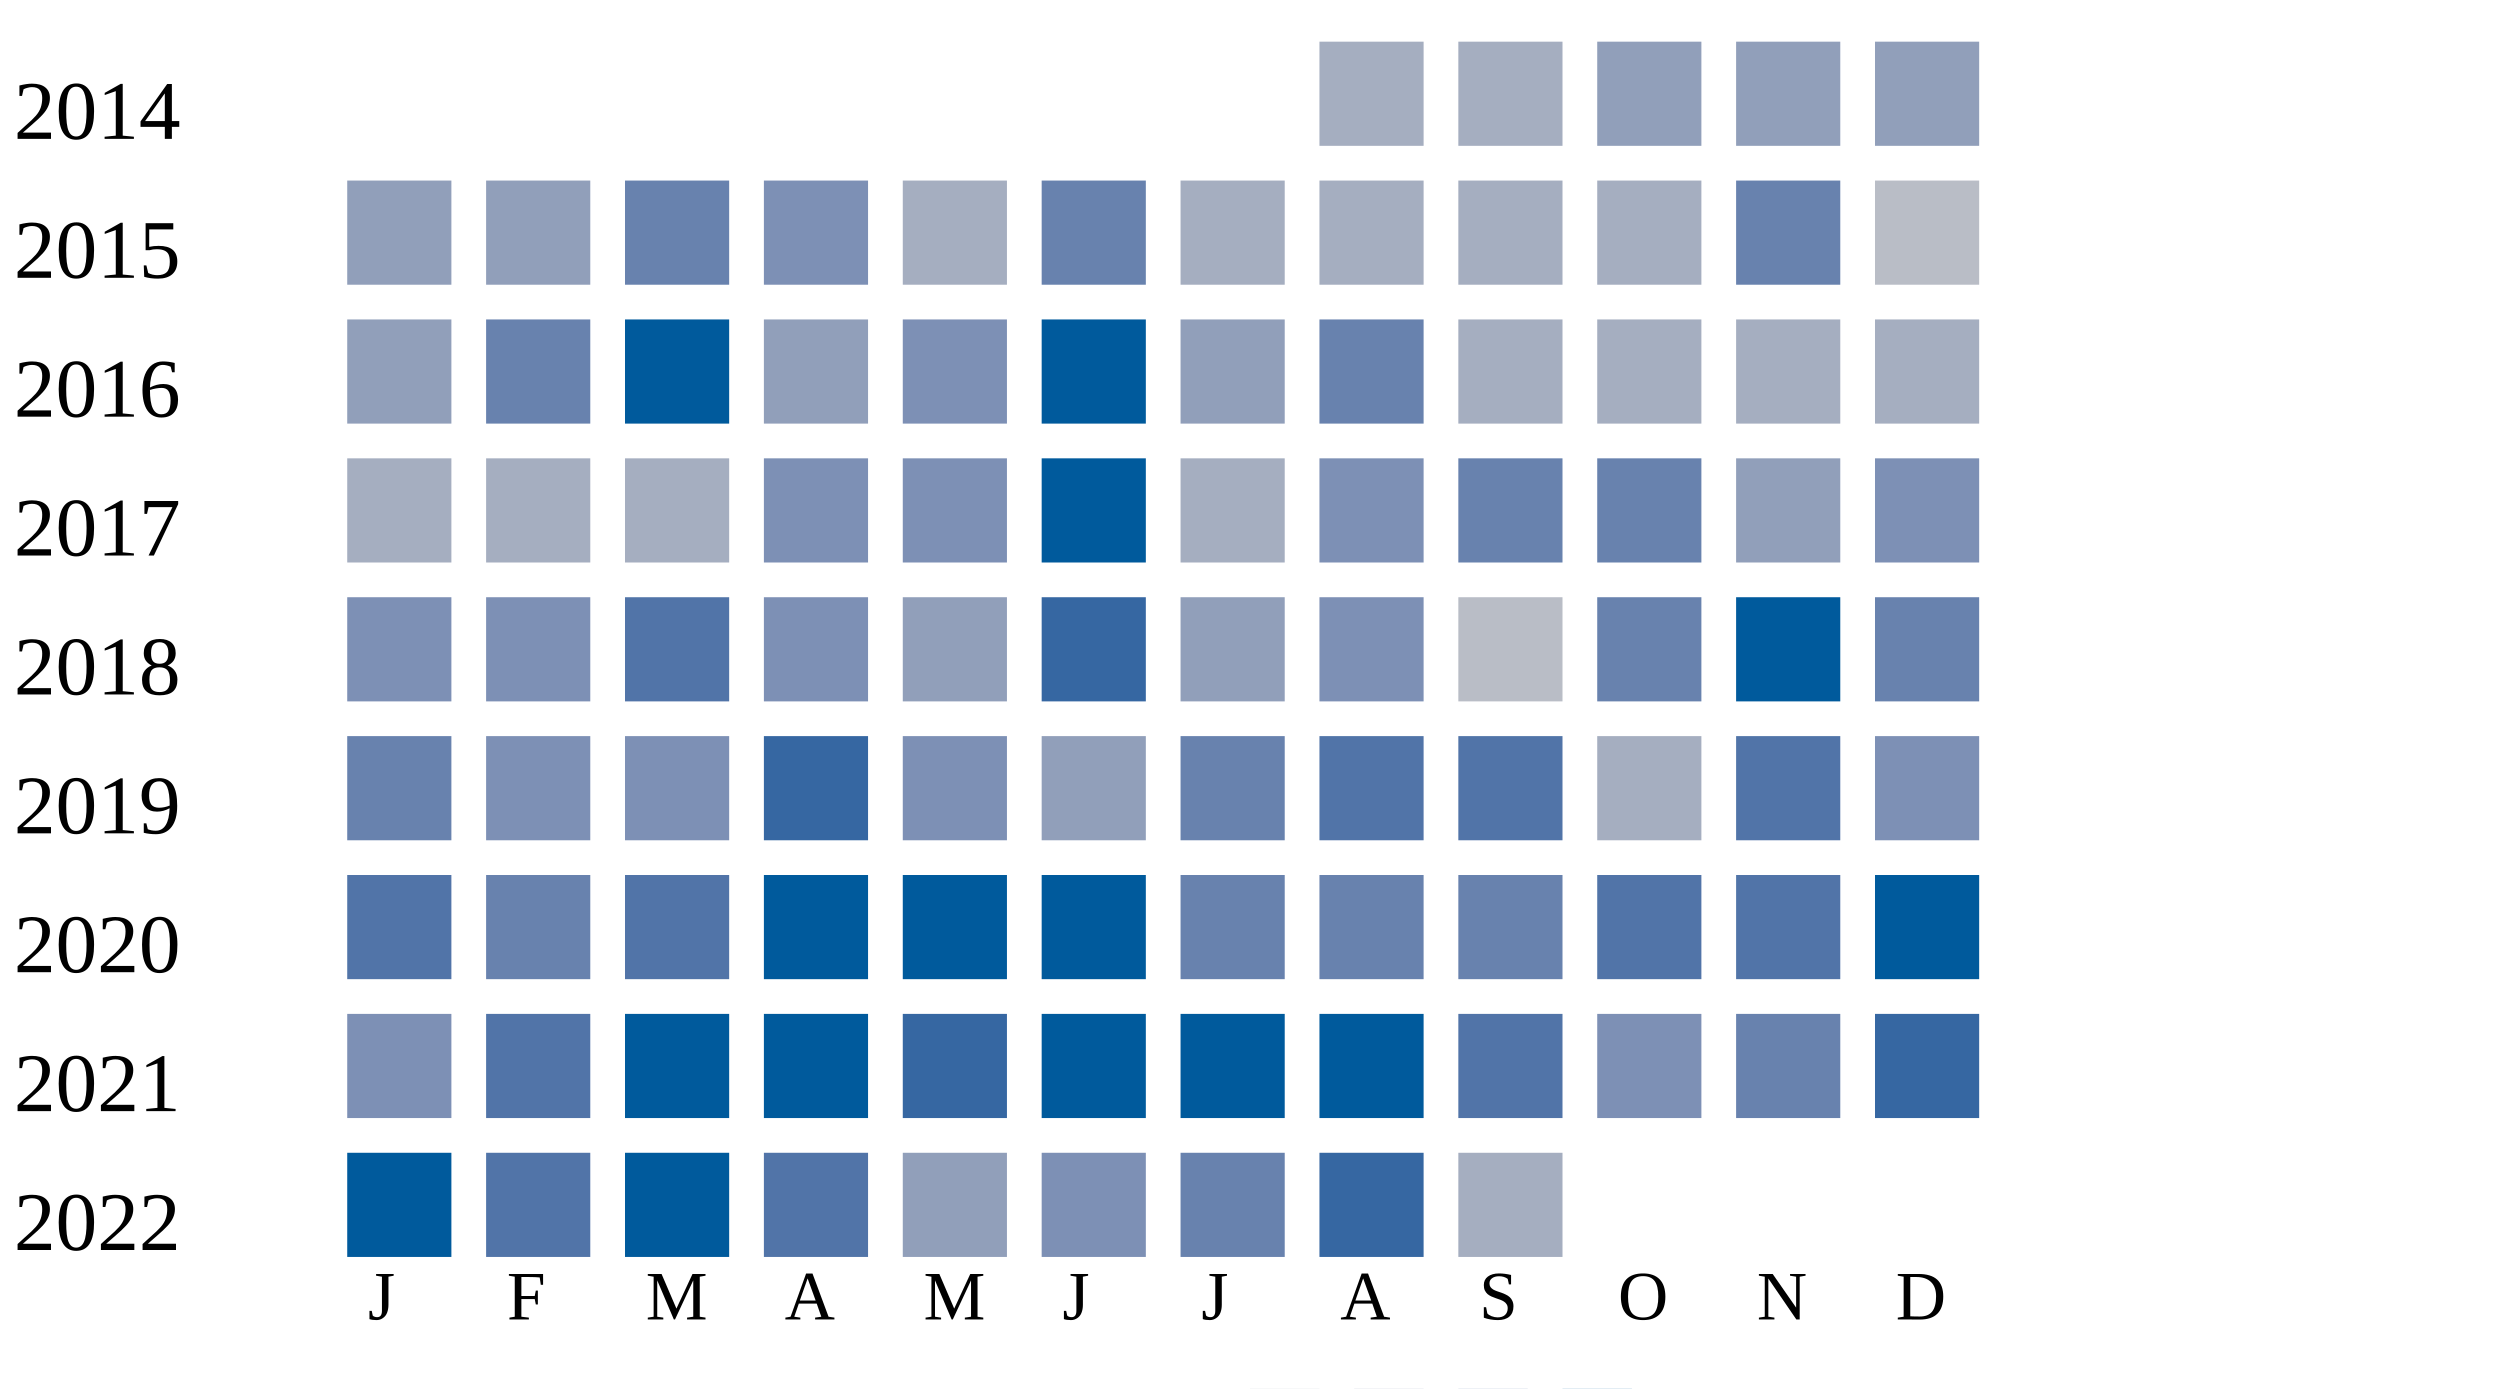
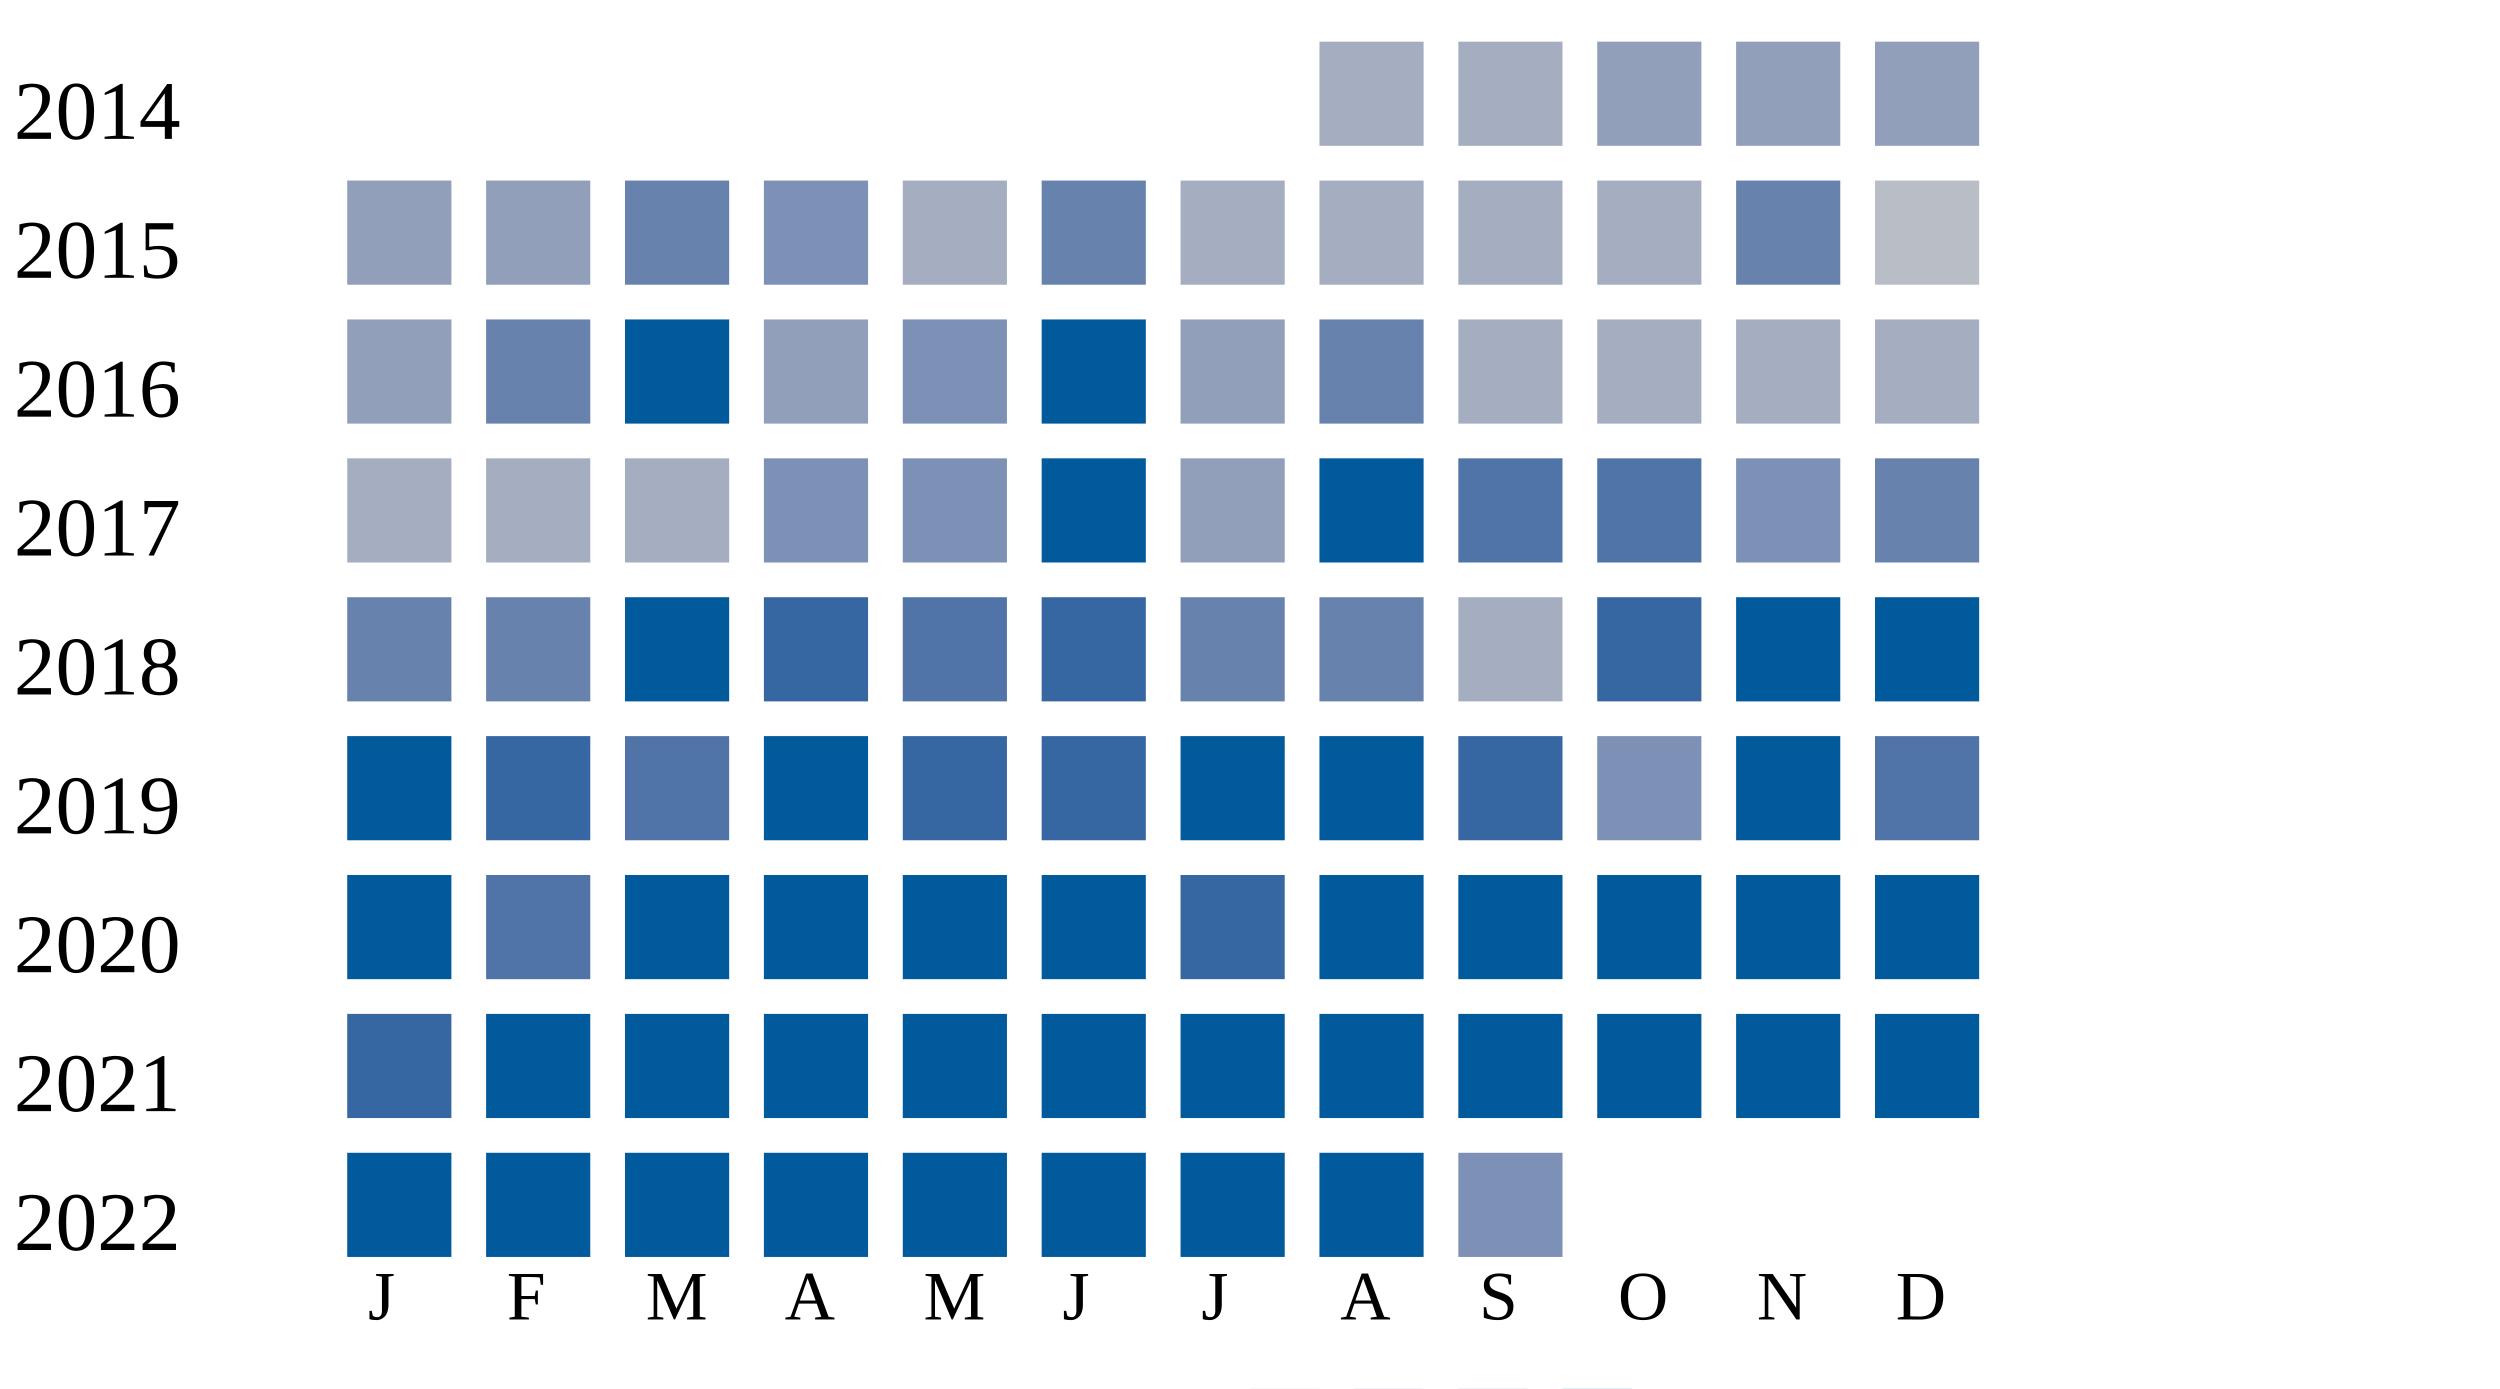
<svg xmlns="http://www.w3.org/2000/svg" width="360" height="200">
  <g transform="translate(0 0)">
    <text x="2" y="20">2014</text>
    <rect x="190" y="6" width="15" height="15" fill="#a5aec0" />
    <rect x="210" y="6" width="15" height="15" fill="#a5aec0" />
    <rect x="230" y="6" width="15" height="15" fill="#919fba" />
    <rect x="250" y="6" width="15" height="15" fill="#919fba" />
    <rect x="270" y="6" width="15" height="15" fill="#919fba" />
  </g>
  <g transform="translate(0 20)">
    <text x="2" y="20">2015</text>
    <rect x="50" y="6" width="15" height="15" fill="#919fba" />
    <rect x="70" y="6" width="15" height="15" fill="#919fba" />
    <rect x="90" y="6" width="15" height="15" fill="#6882ae" />
    <rect x="110" y="6" width="15" height="15" fill="#7d90b5" />
    <rect x="130" y="6" width="15" height="15" fill="#a5aec0" />
    <rect x="150" y="6" width="15" height="15" fill="#6882ae" />
    <rect x="170" y="6" width="15" height="15" fill="#a5aec0" />
    <rect x="190" y="6" width="15" height="15" fill="#a5aec0" />
    <rect x="210" y="6" width="15" height="15" fill="#a5aec0" />
    <rect x="230" y="6" width="15" height="15" fill="#a5aec0" />
    <rect x="250" y="6" width="15" height="15" fill="#6882ae" />
    <rect x="270" y="6" width="15" height="15" fill="#b9bdc6" />
  </g>
  <g transform="translate(0 40)">
    <text x="2" y="20">2016</text>
    <rect x="50" y="6" width="15" height="15" fill="#919fba" />
    <rect x="70" y="6" width="15" height="15" fill="#6882ae" />
    <rect x="90" y="6" width="15" height="15" fill="#005a9c" />
    <rect x="110" y="6" width="15" height="15" fill="#919fba" />
    <rect x="130" y="6" width="15" height="15" fill="#7d90b5" />
    <rect x="150" y="6" width="15" height="15" fill="#005a9c" />
    <rect x="170" y="6" width="15" height="15" fill="#919fba" />
    <rect x="190" y="6" width="15" height="15" fill="#6882ae" />
    <rect x="210" y="6" width="15" height="15" fill="#a5aec0" />
    <rect x="230" y="6" width="15" height="15" fill="#a5aec0" />
    <rect x="250" y="6" width="15" height="15" fill="#a5aec0" />
    <rect x="270" y="6" width="15" height="15" fill="#a5aec0" />
  </g>
  <g transform="translate(0 60)">
    <text x="2" y="20">2017</text>
    <rect x="50" y="6" width="15" height="15" fill="#a5aec0" />
    <rect x="70" y="6" width="15" height="15" fill="#a5aec0" />
    <rect x="90" y="6" width="15" height="15" fill="#a5aec0" />
    <rect x="110" y="6" width="15" height="15" fill="#7d90b5" />
    <rect x="130" y="6" width="15" height="15" fill="#7d90b5" />
    <rect x="150" y="6" width="15" height="15" fill="#005a9c" />
-     <rect x="170" y="6" width="15" height="15" fill="#a5aec0" />
-     <rect x="190" y="6" width="15" height="15" fill="#7d90b5" />
-     <rect x="210" y="6" width="15" height="15" fill="#6882ae" />
-     <rect x="230" y="6" width="15" height="15" fill="#6882ae" />
-     <rect x="250" y="6" width="15" height="15" fill="#919fba" />
-     <rect x="270" y="6" width="15" height="15" fill="#7d90b5" />
+     <rect x="170" y="6" width="15" height="15" fill="#919fba" />
+     <rect x="190" y="6" width="15" height="15" fill="#005a9c" />
+     <rect x="210" y="6" width="15" height="15" fill="#5174a8" />
+     <rect x="230" y="6" width="15" height="15" fill="#5174a8" />
+     <rect x="250" y="6" width="15" height="15" fill="#7d90b5" />
+     <rect x="270" y="6" width="15" height="15" fill="#6882ae" />
  </g>
  <g transform="translate(0 80)">
    <text x="2" y="20">2018</text>
-     <rect x="50" y="6" width="15" height="15" fill="#7d90b5" />
-     <rect x="70" y="6" width="15" height="15" fill="#7d90b5" />
-     <rect x="90" y="6" width="15" height="15" fill="#5174a8" />
-     <rect x="110" y="6" width="15" height="15" fill="#7d90b5" />
-     <rect x="130" y="6" width="15" height="15" fill="#919fba" />
+     <rect x="50" y="6" width="15" height="15" fill="#6882ae" />
+     <rect x="70" y="6" width="15" height="15" fill="#6882ae" />
+     <rect x="90" y="6" width="15" height="15" fill="#005a9c" />
+     <rect x="110" y="6" width="15" height="15" fill="#3667a2" />
+     <rect x="130" y="6" width="15" height="15" fill="#5174a8" />
    <rect x="150" y="6" width="15" height="15" fill="#3667a2" />
-     <rect x="170" y="6" width="15" height="15" fill="#919fba" />
-     <rect x="190" y="6" width="15" height="15" fill="#7d90b5" />
-     <rect x="210" y="6" width="15" height="15" fill="#b9bdc6" />
-     <rect x="230" y="6" width="15" height="15" fill="#6882ae" />
+     <rect x="170" y="6" width="15" height="15" fill="#6882ae" />
+     <rect x="190" y="6" width="15" height="15" fill="#6882ae" />
+     <rect x="210" y="6" width="15" height="15" fill="#a5aec0" />
+     <rect x="230" y="6" width="15" height="15" fill="#3667a2" />
    <rect x="250" y="6" width="15" height="15" fill="#005a9c" />
-     <rect x="270" y="6" width="15" height="15" fill="#6882ae" />
+     <rect x="270" y="6" width="15" height="15" fill="#005a9c" />
  </g>
  <g transform="translate(0 100)">
    <text x="2" y="20">2019</text>
-     <rect x="50" y="6" width="15" height="15" fill="#6882ae" />
-     <rect x="70" y="6" width="15" height="15" fill="#7d90b5" />
-     <rect x="90" y="6" width="15" height="15" fill="#7d90b5" />
-     <rect x="110" y="6" width="15" height="15" fill="#3667a2" />
-     <rect x="130" y="6" width="15" height="15" fill="#7d90b5" />
-     <rect x="150" y="6" width="15" height="15" fill="#919fba" />
-     <rect x="170" y="6" width="15" height="15" fill="#6882ae" />
-     <rect x="190" y="6" width="15" height="15" fill="#5174a8" />
-     <rect x="210" y="6" width="15" height="15" fill="#5174a8" />
-     <rect x="230" y="6" width="15" height="15" fill="#a5aec0" />
-     <rect x="250" y="6" width="15" height="15" fill="#5174a8" />
-     <rect x="270" y="6" width="15" height="15" fill="#7d90b5" />
+     <rect x="50" y="6" width="15" height="15" fill="#005a9c" />
+     <rect x="70" y="6" width="15" height="15" fill="#3667a2" />
+     <rect x="90" y="6" width="15" height="15" fill="#5174a8" />
+     <rect x="110" y="6" width="15" height="15" fill="#005a9c" />
+     <rect x="130" y="6" width="15" height="15" fill="#3667a2" />
+     <rect x="150" y="6" width="15" height="15" fill="#3667a2" />
+     <rect x="170" y="6" width="15" height="15" fill="#005a9c" />
+     <rect x="190" y="6" width="15" height="15" fill="#005a9c" />
+     <rect x="210" y="6" width="15" height="15" fill="#3667a2" />
+     <rect x="230" y="6" width="15" height="15" fill="#7d90b5" />
+     <rect x="250" y="6" width="15" height="15" fill="#005a9c" />
+     <rect x="270" y="6" width="15" height="15" fill="#5174a8" />
  </g>
  <g transform="translate(0 120)">
    <text x="2" y="20">2020</text>
-     <rect x="50" y="6" width="15" height="15" fill="#5174a8" />
-     <rect x="70" y="6" width="15" height="15" fill="#6882ae" />
-     <rect x="90" y="6" width="15" height="15" fill="#5174a8" />
+     <rect x="50" y="6" width="15" height="15" fill="#005a9c" />
+     <rect x="70" y="6" width="15" height="15" fill="#5174a8" />
+     <rect x="90" y="6" width="15" height="15" fill="#005a9c" />
    <rect x="110" y="6" width="15" height="15" fill="#005a9c" />
    <rect x="130" y="6" width="15" height="15" fill="#005a9c" />
    <rect x="150" y="6" width="15" height="15" fill="#005a9c" />
-     <rect x="170" y="6" width="15" height="15" fill="#6882ae" />
-     <rect x="190" y="6" width="15" height="15" fill="#6882ae" />
-     <rect x="210" y="6" width="15" height="15" fill="#6882ae" />
-     <rect x="230" y="6" width="15" height="15" fill="#5174a8" />
-     <rect x="250" y="6" width="15" height="15" fill="#5174a8" />
+     <rect x="170" y="6" width="15" height="15" fill="#3667a2" />
+     <rect x="190" y="6" width="15" height="15" fill="#005a9c" />
+     <rect x="210" y="6" width="15" height="15" fill="#005a9c" />
+     <rect x="230" y="6" width="15" height="15" fill="#005a9c" />
+     <rect x="250" y="6" width="15" height="15" fill="#005a9c" />
    <rect x="270" y="6" width="15" height="15" fill="#005a9c" />
  </g>
  <g transform="translate(0 140)">
    <text x="2" y="20">2021</text>
-     <rect x="50" y="6" width="15" height="15" fill="#7d90b5" />
-     <rect x="70" y="6" width="15" height="15" fill="#5174a8" />
+     <rect x="50" y="6" width="15" height="15" fill="#3667a2" />
+     <rect x="70" y="6" width="15" height="15" fill="#005a9c" />
    <rect x="90" y="6" width="15" height="15" fill="#005a9c" />
    <rect x="110" y="6" width="15" height="15" fill="#005a9c" />
-     <rect x="130" y="6" width="15" height="15" fill="#3667a2" />
+     <rect x="130" y="6" width="15" height="15" fill="#005a9c" />
    <rect x="150" y="6" width="15" height="15" fill="#005a9c" />
    <rect x="170" y="6" width="15" height="15" fill="#005a9c" />
    <rect x="190" y="6" width="15" height="15" fill="#005a9c" />
-     <rect x="210" y="6" width="15" height="15" fill="#5174a8" />
-     <rect x="230" y="6" width="15" height="15" fill="#7d90b5" />
-     <rect x="250" y="6" width="15" height="15" fill="#6882ae" />
-     <rect x="270" y="6" width="15" height="15" fill="#3667a2" />
+     <rect x="210" y="6" width="15" height="15" fill="#005a9c" />
+     <rect x="230" y="6" width="15" height="15" fill="#005a9c" />
+     <rect x="250" y="6" width="15" height="15" fill="#005a9c" />
+     <rect x="270" y="6" width="15" height="15" fill="#005a9c" />
  </g>
  <g transform="translate(0 160)">
    <text x="2" y="20">2022</text>
    <rect x="50" y="6" width="15" height="15" fill="#005a9c" />
-     <rect x="70" y="6" width="15" height="15" fill="#5174a8" />
+     <rect x="70" y="6" width="15" height="15" fill="#005a9c" />
    <rect x="90" y="6" width="15" height="15" fill="#005a9c" />
-     <rect x="110" y="6" width="15" height="15" fill="#5174a8" />
-     <rect x="130" y="6" width="15" height="15" fill="#919fba" />
-     <rect x="150" y="6" width="15" height="15" fill="#7d90b5" />
-     <rect x="170" y="6" width="15" height="15" fill="#6882ae" />
-     <rect x="190" y="6" width="15" height="15" fill="#3667a2" />
-     <rect x="210" y="6" width="15" height="15" fill="#a5aec0" />
+     <rect x="110" y="6" width="15" height="15" fill="#005a9c" />
+     <rect x="130" y="6" width="15" height="15" fill="#005a9c" />
+     <rect x="150" y="6" width="15" height="15" fill="#005a9c" />
+     <rect x="170" y="6" width="15" height="15" fill="#005a9c" />
+     <rect x="190" y="6" width="15" height="15" fill="#005a9c" />
+     <rect x="210" y="6" width="15" height="15" fill="#7d90b5" />
  </g>
  <text style="font-size: 10px; text-align: center" x="53" y="190">J</text>
  <text style="font-size: 10px; text-align: center" x="73" y="190">F</text>
  <text style="font-size: 10px; text-align: center" x="93" y="190">M</text>
  <text style="font-size: 10px; text-align: center" x="113" y="190">A</text>
  <text style="font-size: 10px; text-align: center" x="133" y="190">M</text>
  <text style="font-size: 10px; text-align: center" x="153" y="190">J</text>
  <text style="font-size: 10px; text-align: center" x="173" y="190">J</text>
  <text style="font-size: 10px; text-align: center" x="193" y="190">A</text>
  <text style="font-size: 10px; text-align: center" x="213" y="190">S</text>
  <text style="font-size: 10px; text-align: center" x="233" y="190">O</text>
  <text style="font-size: 10px; text-align: center" x="253" y="190">N</text>
  <text style="font-size: 10px; text-align: center" x="273" y="190">D</text>
  <text style="font-size: 10px;" x="155" y="209">Less</text>
  <rect fill="#b9bdc6" width="10" height="10" x="180" y="200" />
  <rect fill="#919fba" width="10" height="10" x="195" y="200" />
  <rect fill="#6882ae" width="10" height="10" x="210" y="200" />
  <rect fill="#005a9c" width="10" height="10" x="225" y="200" />
  <text x="240" y="209" style="font-size: 10px;">More</text>
</svg>
